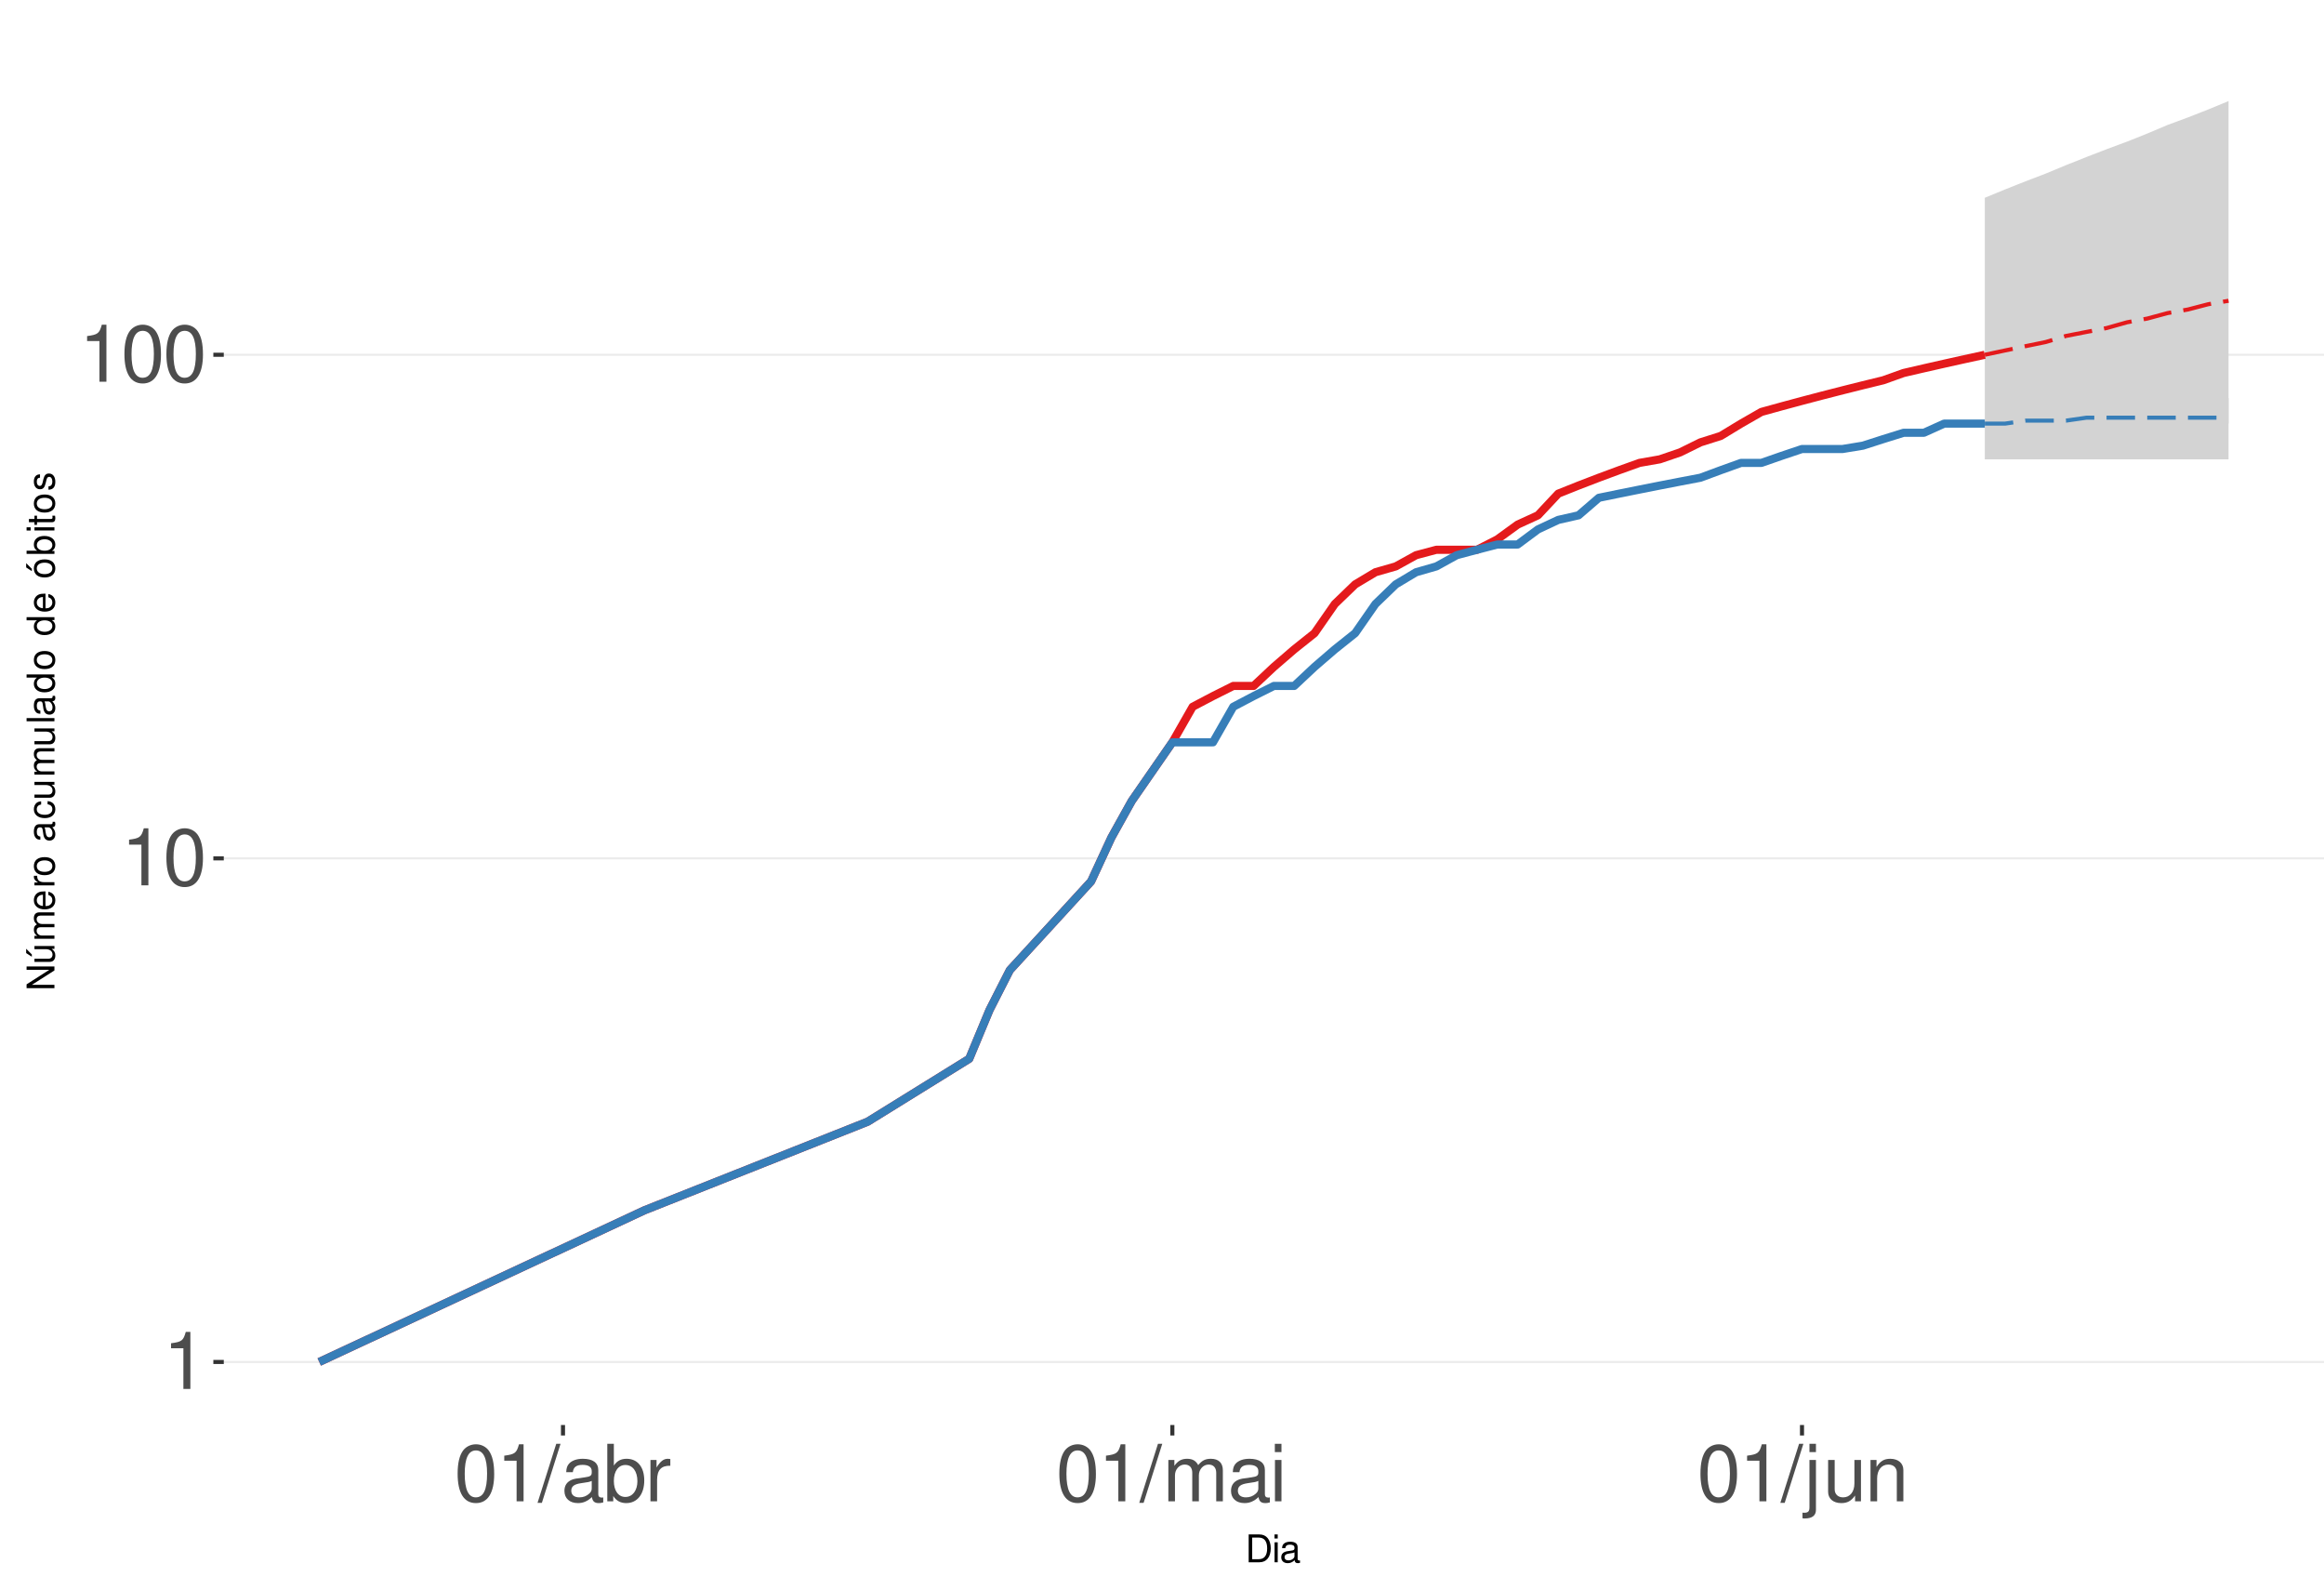
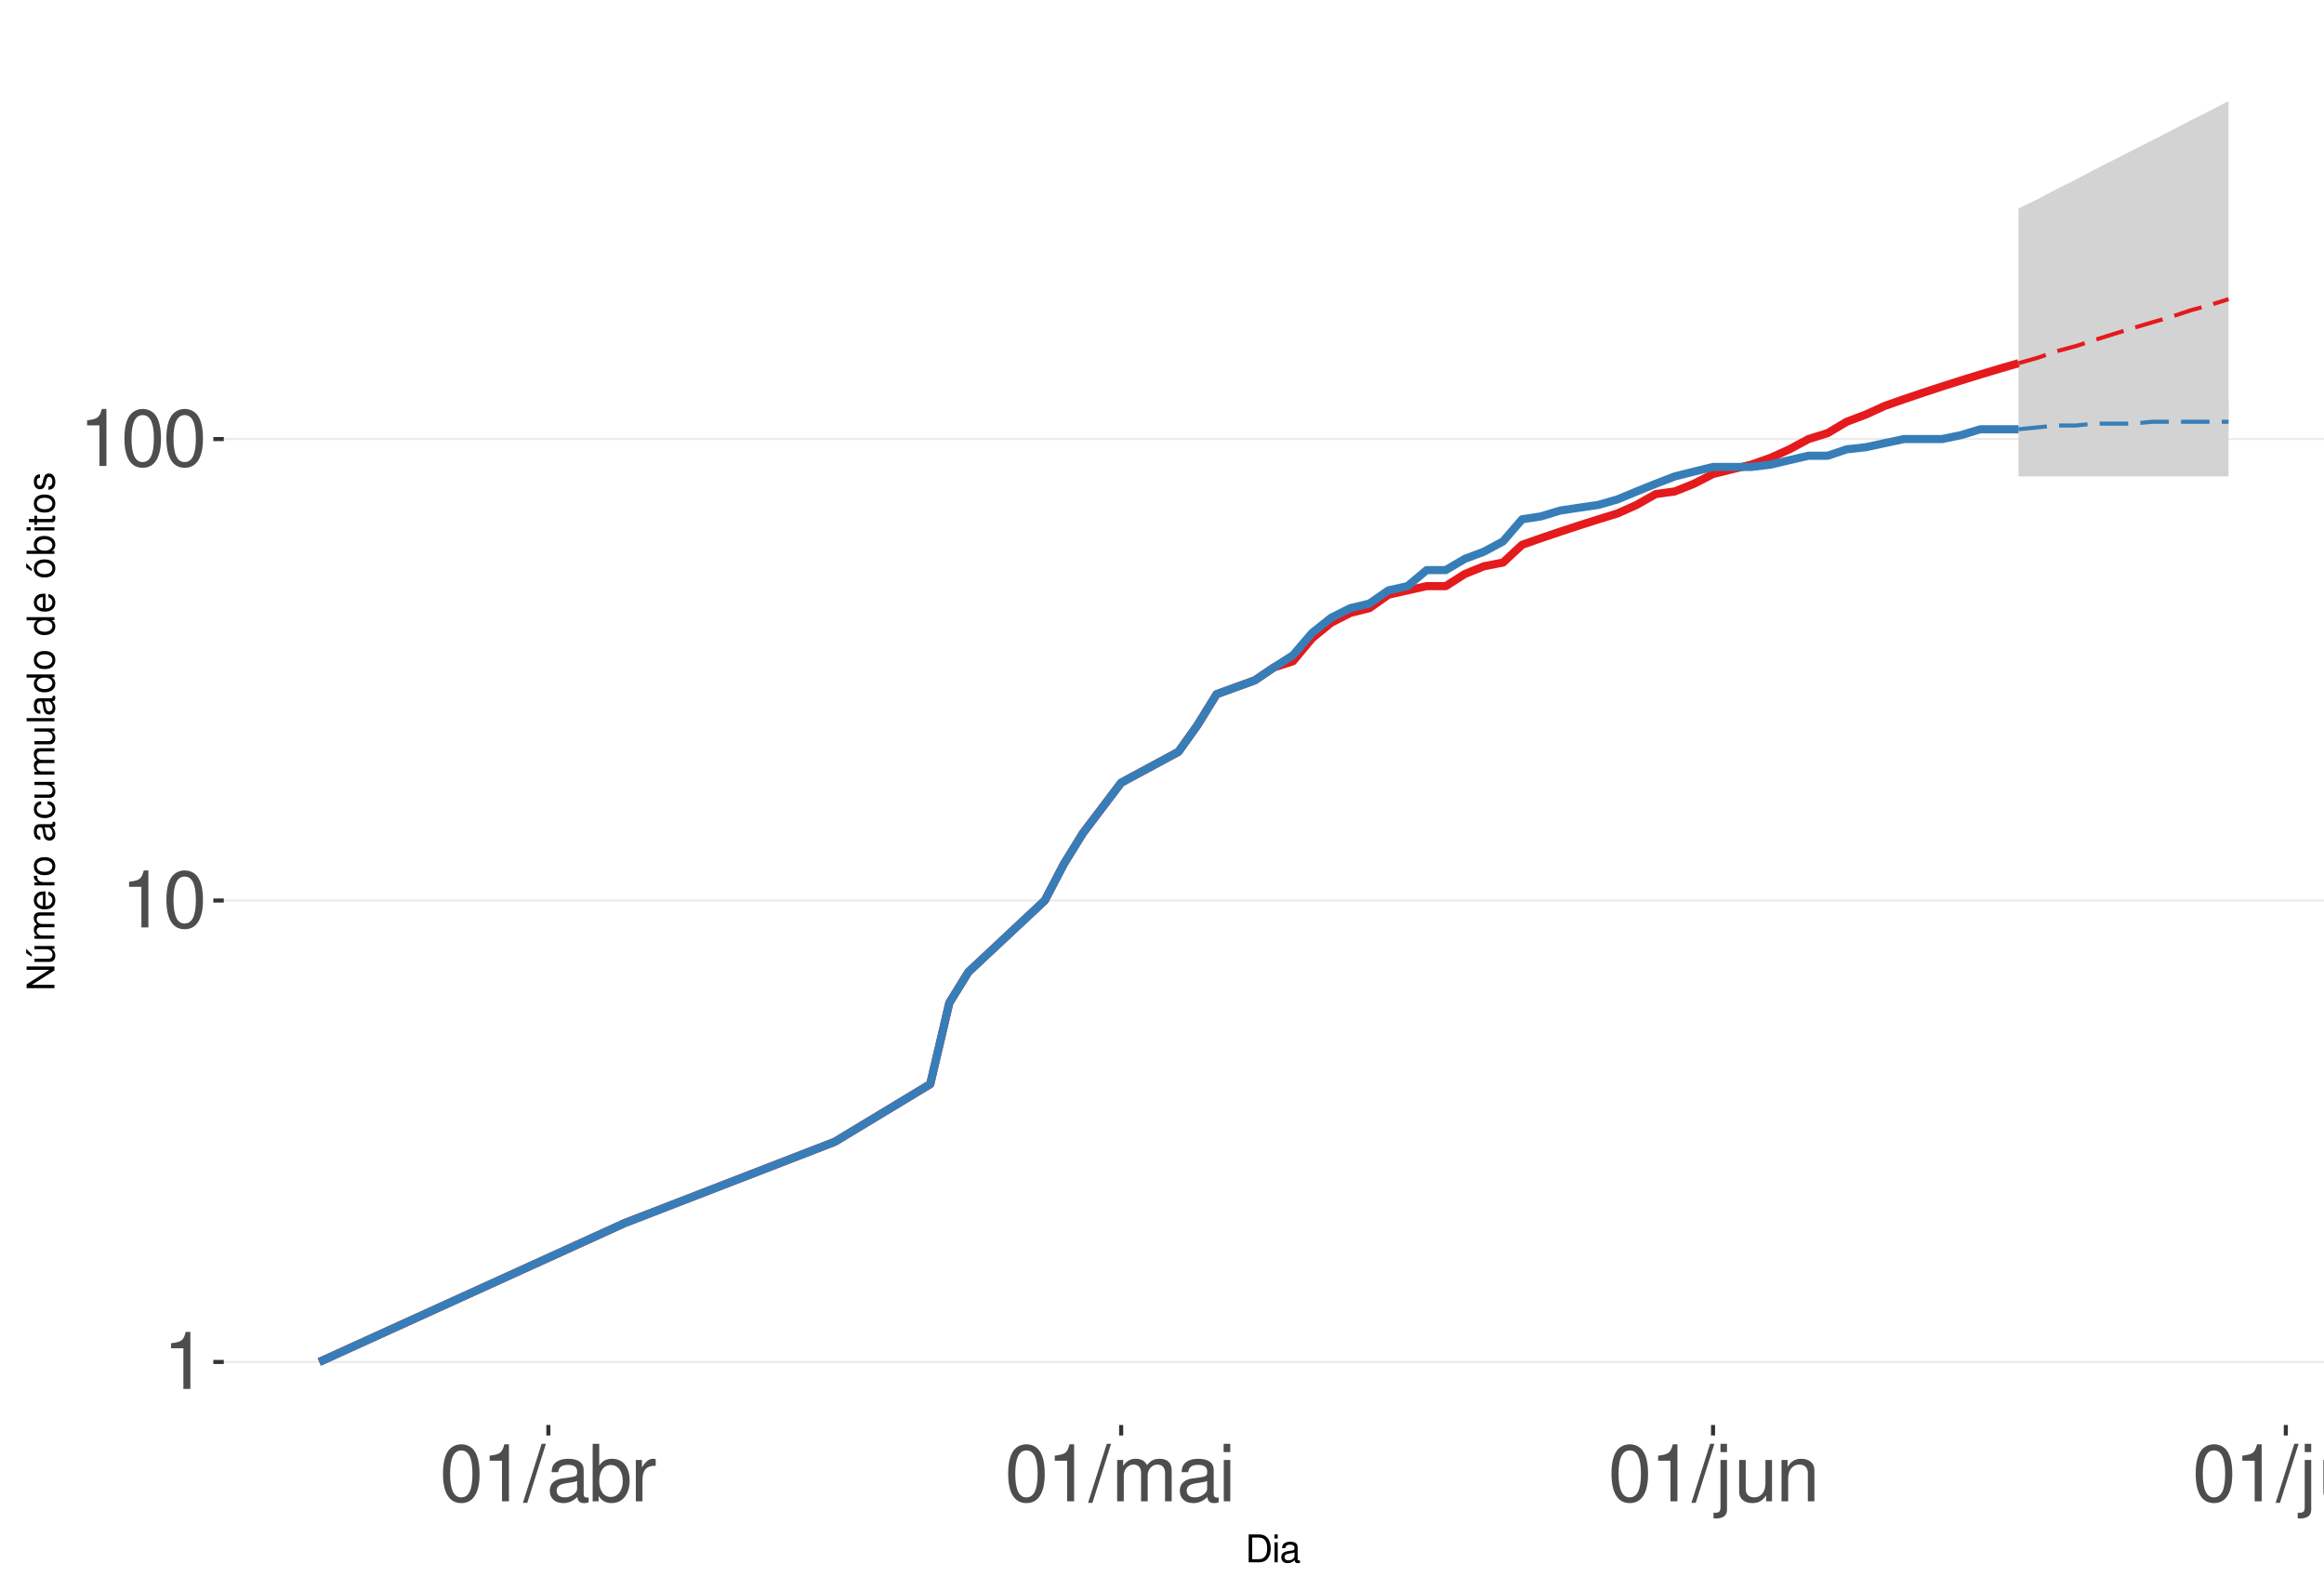
<svg xmlns="http://www.w3.org/2000/svg" xmlns:xlink="http://www.w3.org/1999/xlink" width="609pt" height="413pt" viewBox="0 0 609 413" version="1.1">
  <defs>
    <g>
      <symbol overflow="visible" id="glyph0-0">
        <path style="stroke:none;" d="" />
      </symbol>
      <symbol overflow="visible" id="glyph0-1">
        <path style="stroke:none;" d="M 5.344 -10.641 L 5.344 0 L 7.172 0 L 7.172 -14.938 L 5.969 -14.938 C 5.328 -12.641 4.922 -12.328 2.109 -11.953 L 2.109 -10.641 Z M 5.344 -10.641 " />
      </symbol>
      <symbol overflow="visible" id="glyph0-2">
        <path style="stroke:none;" d="M 5.688 -14.938 C 4.312 -14.938 3.078 -14.312 2.312 -13.297 C 1.359 -11.984 0.891 -10 0.891 -7.234 C 0.891 -2.188 2.547 0.469 5.688 0.469 C 8.781 0.469 10.469 -2.188 10.469 -7.109 C 10.469 -10 10.016 -11.938 9.047 -13.297 C 8.281 -14.328 7.062 -14.938 5.688 -14.938 Z M 5.688 -13.328 C 7.641 -13.328 8.609 -11.312 8.609 -7.266 C 8.609 -3.016 7.656 -1.031 5.641 -1.031 C 3.719 -1.031 2.75 -3.094 2.75 -7.203 C 2.75 -11.312 3.719 -13.328 5.688 -13.328 Z M 5.688 -13.328 " />
      </symbol>
      <symbol overflow="visible" id="glyph0-3">
        <path style="stroke:none;" d="M 4.734 -15.062 L -0.172 0.406 L 0.969 0.406 L 5.859 -15.062 Z M 4.734 -15.062 " />
      </symbol>
      <symbol overflow="visible" id="glyph0-4">
        <path style="stroke:none;" d="M 11.047 -1.016 C 10.859 -0.969 10.781 -0.969 10.672 -0.969 C 10.078 -0.969 9.75 -1.281 9.75 -1.812 L 9.75 -8.188 C 9.75 -10.094 8.344 -11.141 5.688 -11.141 C 4.094 -11.141 2.828 -10.672 2.094 -9.875 C 1.594 -9.312 1.391 -8.703 1.344 -7.625 L 3.078 -7.625 C 3.219 -8.938 4 -9.547 5.625 -9.547 C 7.188 -9.547 8.031 -8.969 8.031 -7.938 L 8.031 -7.484 C 8.016 -6.734 7.641 -6.469 6.234 -6.281 C 3.797 -5.969 3.422 -5.891 2.766 -5.625 C 1.516 -5.078 0.875 -4.125 0.875 -2.734 C 0.875 -0.766 2.234 0.469 4.422 0.469 C 5.781 0.469 6.875 0 8.094 -1.109 C 8.219 0 8.766 0.469 9.875 0.469 C 10.25 0.469 10.469 0.438 11.047 0.297 Z M 8.031 -3.406 C 8.031 -2.828 7.875 -2.484 7.359 -2 C 6.656 -1.359 5.797 -1.031 4.797 -1.031 C 3.453 -1.031 2.672 -1.672 2.672 -2.766 C 2.672 -3.906 3.406 -4.484 5.266 -4.75 C 7.109 -5 7.453 -5.078 8.031 -5.344 Z M 8.031 -3.406 " />
      </symbol>
      <symbol overflow="visible" id="glyph0-5">
        <path style="stroke:none;" d="M 1.109 -15.062 L 1.109 0 L 2.672 0 L 2.672 -1.391 C 3.484 -0.125 4.578 0.469 6.094 0.469 C 8.938 0.469 10.797 -1.859 10.797 -5.453 C 10.797 -8.969 9.047 -11.141 6.172 -11.141 C 4.688 -11.141 3.641 -10.578 2.828 -9.359 L 2.828 -15.062 Z M 5.844 -9.516 C 7.766 -9.516 9 -7.844 9 -5.266 C 9 -2.812 7.719 -1.141 5.844 -1.141 C 4 -1.141 2.828 -2.781 2.828 -5.328 C 2.828 -7.875 4 -9.516 5.844 -9.516 Z M 5.844 -9.516 " />
      </symbol>
      <symbol overflow="visible" id="glyph0-6">
        <path style="stroke:none;" d="M 1.422 -10.828 L 1.422 0 L 3.156 0 L 3.156 -5.625 C 3.188 -8.219 4.25 -9.375 6.625 -9.312 L 6.625 -11.078 C 6.344 -11.109 6.172 -11.141 5.969 -11.141 C 4.859 -11.141 4 -10.469 3.016 -8.859 L 3.016 -10.828 Z M 1.422 -10.828 " />
      </symbol>
      <symbol overflow="visible" id="glyph0-7">
        <path style="stroke:none;" d="M 1.453 -10.828 L 1.453 0 L 3.188 0 L 3.188 -6.797 C 3.188 -8.359 4.312 -9.625 5.719 -9.625 C 7 -9.625 7.719 -8.844 7.719 -7.453 L 7.719 0 L 9.453 0 L 9.453 -6.797 C 9.453 -8.359 10.594 -9.625 12 -9.625 C 13.266 -9.625 14 -8.812 14 -7.453 L 14 0 L 15.734 0 L 15.734 -8.125 C 15.734 -10.062 14.625 -11.141 12.594 -11.141 C 11.156 -11.141 10.281 -10.703 9.281 -9.484 C 8.641 -10.641 7.766 -11.141 6.359 -11.141 C 4.922 -11.141 3.953 -10.594 3.031 -9.297 L 3.031 -10.828 Z M 1.453 -10.828 " />
      </symbol>
      <symbol overflow="visible" id="glyph0-8">
        <path style="stroke:none;" d="M 3.094 -10.828 L 1.391 -10.828 L 1.391 0 L 3.094 0 Z M 3.094 -15.062 L 1.359 -15.062 L 1.359 -12.891 L 3.094 -12.891 Z M 3.094 -15.062 " />
      </symbol>
      <symbol overflow="visible" id="glyph0-9">
        <path style="stroke:none;" d="M 1.453 -10.828 L 1.453 1.562 C 1.453 2.641 1.109 3 0.047 3 C -0.078 3 -0.141 3 -0.375 2.969 L -0.375 4.438 C -0.172 4.484 -0.062 4.5 0.203 4.5 C 2.141 4.5 3.156 3.734 3.156 2.25 L 3.156 -10.828 Z M 3.156 -15.062 L 1.453 -15.062 L 1.453 -12.891 L 3.156 -12.891 Z M 3.156 -15.062 " />
      </symbol>
      <symbol overflow="visible" id="glyph0-10">
        <path style="stroke:none;" d="M 9.953 0 L 9.953 -10.828 L 8.234 -10.828 L 8.234 -4.688 C 8.234 -2.484 7.078 -1.031 5.281 -1.031 C 3.922 -1.031 3.062 -1.859 3.062 -3.156 L 3.062 -10.828 L 1.344 -10.828 L 1.344 -2.484 C 1.344 -0.688 2.688 0.469 4.797 0.469 C 6.375 0.469 7.391 -0.078 8.406 -1.516 L 8.406 0 Z M 9.953 0 " />
      </symbol>
      <symbol overflow="visible" id="glyph0-11">
        <path style="stroke:none;" d="M 1.453 -10.828 L 1.453 0 L 3.188 0 L 3.188 -5.969 C 3.188 -8.188 4.344 -9.625 6.109 -9.625 C 7.484 -9.625 8.344 -8.797 8.344 -7.5 L 8.344 0 L 10.062 0 L 10.062 -8.188 C 10.062 -9.984 8.719 -11.141 6.625 -11.141 C 5.016 -11.141 3.984 -10.516 3.031 -9 L 3.031 -10.828 Z M 1.453 -10.828 " />
      </symbol>
+       <symbol overflow="visible" id="glyph0-12">
+         <path style="stroke:none;" d="M 3.141 -15.062 L 1.406 -15.062 L 1.406 0 L 3.141 0 Z M 3.141 -15.062 " />
+       </symbol>
      <symbol overflow="visible" id="glyph1-0">
        <path style="stroke:none;" d="" />
      </symbol>
      <symbol overflow="visible" id="glyph1-1">
        <path style="stroke:none;" d="M 0.891 0 L 3.703 0 C 5.547 0 6.672 -1.375 6.672 -3.656 C 6.672 -5.906 5.547 -7.297 3.703 -7.297 L 0.891 -7.297 Z M 1.812 -0.812 L 1.812 -6.469 L 3.547 -6.469 C 4.984 -6.469 5.734 -5.5 5.734 -3.641 C 5.734 -1.797 4.984 -0.812 3.547 -0.812 Z M 1.812 -0.812 " />
      </symbol>
      <symbol overflow="visible" id="glyph1-2">
        <path style="stroke:none;" d="M 1.5 -5.234 L 0.672 -5.234 L 0.672 0 L 1.5 0 Z M 1.5 -7.297 L 0.656 -7.297 L 0.656 -6.234 L 1.5 -6.234 Z M 1.5 -7.297 " />
      </symbol>
      <symbol overflow="visible" id="glyph1-3">
        <path style="stroke:none;" d="M 5.344 -0.484 C 5.266 -0.469 5.219 -0.469 5.172 -0.469 C 4.875 -0.469 4.719 -0.625 4.719 -0.875 L 4.719 -3.953 C 4.719 -4.891 4.047 -5.391 2.75 -5.391 C 1.984 -5.391 1.375 -5.172 1.016 -4.781 C 0.766 -4.516 0.672 -4.203 0.656 -3.688 L 1.484 -3.688 C 1.562 -4.328 1.938 -4.625 2.719 -4.625 C 3.484 -4.625 3.891 -4.344 3.891 -3.844 L 3.891 -3.625 C 3.875 -3.266 3.703 -3.125 3.016 -3.047 C 1.844 -2.891 1.656 -2.844 1.344 -2.719 C 0.734 -2.453 0.422 -2 0.422 -1.312 C 0.422 -0.375 1.078 0.234 2.141 0.234 C 2.797 0.234 3.328 0 3.922 -0.547 C 3.984 0 4.234 0.234 4.781 0.234 C 4.953 0.234 5.062 0.203 5.344 0.141 Z M 3.891 -1.656 C 3.891 -1.375 3.812 -1.203 3.562 -0.969 C 3.219 -0.656 2.812 -0.5 2.312 -0.5 C 1.672 -0.5 1.297 -0.812 1.297 -1.344 C 1.297 -1.891 1.656 -2.172 2.547 -2.297 C 3.438 -2.422 3.609 -2.453 3.891 -2.594 Z M 3.891 -1.656 " />
      </symbol>
      <symbol overflow="visible" id="glyph2-0">
        <path style="stroke:none;" d="" />
      </symbol>
      <symbol overflow="visible" id="glyph2-1">
        <path style="stroke:none;" d="M -7.297 -6.453 L -7.297 -5.578 L -1.328 -5.578 L -7.297 -1.766 L -7.297 -0.766 L 0 -0.766 L 0 -1.641 L -5.906 -1.641 L 0 -5.406 L 0 -6.453 Z M -7.297 -6.453 " />
      </symbol>
      <symbol overflow="visible" id="glyph2-2">
        <path style="stroke:none;" d="M 0 -4.812 L -5.234 -4.812 L -5.234 -3.984 L -2.266 -3.984 C -1.203 -3.984 -0.5 -3.438 -0.5 -2.562 C -0.5 -1.906 -0.906 -1.484 -1.531 -1.484 L -5.234 -1.484 L -5.234 -0.656 L -1.203 -0.656 C -0.328 -0.656 0.234 -1.297 0.234 -2.312 C 0.234 -3.094 -0.047 -3.578 -0.734 -4.062 L 0 -4.062 Z M -7.406 -2.953 L -5.922 -2 L -5.922 -2.594 L -7.406 -4.094 Z M -7.406 -2.953 " />
      </symbol>
      <symbol overflow="visible" id="glyph2-3">
        <path style="stroke:none;" d="M -5.234 -0.703 L 0 -0.703 L 0 -1.547 L -3.297 -1.547 C -4.047 -1.547 -4.656 -2.094 -4.656 -2.766 C -4.656 -3.391 -4.281 -3.734 -3.609 -3.734 L 0 -3.734 L 0 -4.578 L -3.297 -4.578 C -4.047 -4.578 -4.656 -5.125 -4.656 -5.812 C -4.656 -6.422 -4.266 -6.781 -3.609 -6.781 L 0 -6.781 L 0 -7.625 L -3.938 -7.625 C -4.875 -7.625 -5.391 -7.078 -5.391 -6.094 C -5.391 -5.406 -5.188 -4.984 -4.594 -4.484 C -5.156 -4.188 -5.391 -3.766 -5.391 -3.078 C -5.391 -2.375 -5.125 -1.906 -4.5 -1.469 L -5.234 -1.469 Z M -5.234 -0.703 " />
      </symbol>
      <symbol overflow="visible" id="glyph2-4">
        <path style="stroke:none;" d="M -2.344 -5.125 C -3.141 -5.125 -3.625 -5.062 -4.016 -4.922 C -4.875 -4.578 -5.391 -3.781 -5.391 -2.797 C -5.391 -1.344 -4.281 -0.406 -2.547 -0.406 C -0.812 -0.406 0.234 -1.297 0.234 -2.781 C 0.234 -3.984 -0.453 -4.812 -1.594 -5.016 L -1.594 -4.188 C -0.906 -3.953 -0.547 -3.484 -0.547 -2.812 C -0.547 -2.281 -0.781 -1.828 -1.219 -1.547 C -1.516 -1.344 -1.812 -1.281 -2.344 -1.266 Z M -3.016 -1.297 C -3.984 -1.359 -4.625 -1.953 -4.625 -2.797 C -4.625 -3.641 -3.953 -4.234 -3.016 -4.234 Z M -3.016 -1.297 " />
      </symbol>
      <symbol overflow="visible" id="glyph2-5">
        <path style="stroke:none;" d="M -5.234 -0.688 L 0 -0.688 L 0 -1.531 L -2.719 -1.531 C -3.984 -1.547 -4.547 -2.062 -4.516 -3.203 L -5.359 -3.203 C -5.375 -3.062 -5.391 -2.984 -5.391 -2.891 C -5.391 -2.344 -5.062 -1.938 -4.297 -1.453 L -5.234 -1.453 Z M -5.234 -0.688 " />
      </symbol>
      <symbol overflow="visible" id="glyph2-6">
        <path style="stroke:none;" d="M -5.391 -2.719 C -5.391 -1.234 -4.344 -0.359 -2.578 -0.359 C -0.812 -0.359 0.234 -1.234 0.234 -2.734 C 0.234 -4.203 -0.812 -5.094 -2.547 -5.094 C -4.359 -5.094 -5.391 -4.234 -5.391 -2.719 Z M -4.625 -2.734 C -4.625 -3.672 -3.844 -4.234 -2.547 -4.234 C -1.312 -4.234 -0.547 -3.656 -0.547 -2.734 C -0.547 -1.797 -1.312 -1.234 -2.578 -1.234 C -3.844 -1.234 -4.625 -1.797 -4.625 -2.734 Z M -4.625 -2.734 " />
      </symbol>
      <symbol overflow="visible" id="glyph2-7">
        <path style="stroke:none;" d="" />
      </symbol>
      <symbol overflow="visible" id="glyph2-8">
        <path style="stroke:none;" d="M -0.484 -5.344 C -0.469 -5.266 -0.469 -5.219 -0.469 -5.172 C -0.469 -4.875 -0.625 -4.719 -0.875 -4.719 L -3.953 -4.719 C -4.891 -4.719 -5.391 -4.047 -5.391 -2.75 C -5.391 -1.984 -5.172 -1.375 -4.781 -1.016 C -4.516 -0.766 -4.203 -0.672 -3.688 -0.656 L -3.688 -1.484 C -4.328 -1.562 -4.625 -1.938 -4.625 -2.719 C -4.625 -3.484 -4.344 -3.891 -3.844 -3.891 L -3.625 -3.891 C -3.266 -3.875 -3.125 -3.703 -3.047 -3.016 C -2.891 -1.844 -2.844 -1.656 -2.719 -1.344 C -2.453 -0.734 -2 -0.422 -1.312 -0.422 C -0.375 -0.422 0.234 -1.078 0.234 -2.141 C 0.234 -2.797 0 -3.328 -0.547 -3.922 C 0 -3.984 0.234 -4.234 0.234 -4.781 C 0.234 -4.953 0.203 -5.062 0.141 -5.344 Z M -1.656 -3.891 C -1.375 -3.891 -1.203 -3.812 -0.969 -3.562 C -0.656 -3.219 -0.5 -2.812 -0.5 -2.312 C -0.5 -1.672 -0.812 -1.297 -1.344 -1.297 C -1.891 -1.297 -2.172 -1.656 -2.297 -2.547 C -2.422 -3.438 -2.453 -3.609 -2.594 -3.891 Z M -1.656 -3.891 " />
      </symbol>
      <symbol overflow="visible" id="glyph2-9">
        <path style="stroke:none;" d="M -3.484 -4.703 C -3.984 -4.672 -4.312 -4.562 -4.609 -4.359 C -5.094 -4 -5.391 -3.375 -5.391 -2.641 C -5.391 -1.219 -4.266 -0.312 -2.531 -0.312 C -0.844 -0.312 0.234 -1.203 0.234 -2.625 C 0.234 -3.875 -0.516 -4.672 -1.797 -4.766 L -1.797 -3.938 C -0.953 -3.797 -0.547 -3.359 -0.547 -2.656 C -0.547 -1.734 -1.297 -1.188 -2.531 -1.188 C -3.844 -1.188 -4.625 -1.719 -4.625 -2.625 C -4.625 -3.328 -4.203 -3.766 -3.484 -3.875 Z M -3.484 -4.703 " />
      </symbol>
      <symbol overflow="visible" id="glyph2-10">
        <path style="stroke:none;" d="M 0 -4.812 L -5.234 -4.812 L -5.234 -3.984 L -2.266 -3.984 C -1.203 -3.984 -0.5 -3.438 -0.5 -2.562 C -0.5 -1.906 -0.906 -1.484 -1.531 -1.484 L -5.234 -1.484 L -5.234 -0.656 L -1.203 -0.656 C -0.328 -0.656 0.234 -1.297 0.234 -2.312 C 0.234 -3.094 -0.047 -3.578 -0.734 -4.062 L 0 -4.062 Z M 0 -4.812 " />
      </symbol>
      <symbol overflow="visible" id="glyph2-11">
        <path style="stroke:none;" d="M -7.297 -1.516 L -7.297 -0.688 L 0 -0.688 L 0 -1.516 Z M -7.297 -1.516 " />
      </symbol>
      <symbol overflow="visible" id="glyph2-12">
        <path style="stroke:none;" d="M -7.297 -4.953 L -7.297 -4.125 L -4.578 -4.125 C -5.109 -3.766 -5.391 -3.203 -5.391 -2.516 C -5.391 -1.156 -4.297 -0.266 -2.625 -0.266 C -0.859 -0.266 0.234 -1.125 0.234 -2.547 C 0.234 -3.266 -0.047 -3.766 -0.688 -4.203 L 0 -4.203 L 0 -4.953 Z M -4.609 -2.656 C -4.609 -3.547 -3.812 -4.125 -2.562 -4.125 C -1.344 -4.125 -0.547 -3.547 -0.547 -2.656 C -0.547 -1.734 -1.359 -1.125 -2.578 -1.125 C -3.797 -1.125 -4.609 -1.734 -4.609 -2.656 Z M -4.609 -2.656 " />
      </symbol>
      <symbol overflow="visible" id="glyph2-13">
        <path style="stroke:none;" d="M -5.391 -2.719 C -5.391 -1.234 -4.344 -0.359 -2.578 -0.359 C -0.812 -0.359 0.234 -1.234 0.234 -2.734 C 0.234 -4.203 -0.812 -5.094 -2.547 -5.094 C -4.359 -5.094 -5.391 -4.234 -5.391 -2.719 Z M -4.625 -2.734 C -4.625 -3.672 -3.844 -4.234 -2.547 -4.234 C -1.312 -4.234 -0.547 -3.656 -0.547 -2.734 C -0.547 -1.797 -1.312 -1.234 -2.578 -1.234 C -3.844 -1.234 -4.625 -1.797 -4.625 -2.734 Z M -7.406 -2.984 L -5.922 -2.016 L -5.922 -2.625 L -7.406 -4.109 Z M -7.406 -2.984 " />
      </symbol>
      <symbol overflow="visible" id="glyph2-14">
        <path style="stroke:none;" d="M -7.297 -0.547 L 0 -0.547 L 0 -1.297 L -0.672 -1.297 C -0.062 -1.688 0.234 -2.219 0.234 -2.953 C 0.234 -4.328 -0.906 -5.234 -2.641 -5.234 C -4.344 -5.234 -5.391 -4.375 -5.391 -2.984 C -5.391 -2.266 -5.125 -1.766 -4.531 -1.375 L -7.297 -1.375 Z M -4.609 -2.828 C -4.609 -3.766 -3.797 -4.359 -2.547 -4.359 C -1.359 -4.359 -0.547 -3.734 -0.547 -2.828 C -0.547 -1.938 -1.344 -1.375 -2.578 -1.375 C -3.812 -1.375 -4.609 -1.938 -4.609 -2.828 Z M -4.609 -2.828 " />
      </symbol>
      <symbol overflow="visible" id="glyph2-15">
        <path style="stroke:none;" d="M -5.234 -1.5 L -5.234 -0.672 L 0 -0.672 L 0 -1.5 Z M -7.297 -1.5 L -7.297 -0.656 L -6.234 -0.656 L -6.234 -1.5 Z M -7.297 -1.5 " />
      </symbol>
      <symbol overflow="visible" id="glyph2-16">
        <path style="stroke:none;" d="M -5.234 -2.547 L -5.234 -1.688 L -6.688 -1.688 L -6.688 -0.844 L -5.234 -0.844 L -5.234 -0.141 L -4.562 -0.141 L -4.562 -0.844 L -0.594 -0.844 C -0.062 -0.844 0.234 -1.203 0.234 -1.859 C 0.234 -2.078 0.203 -2.266 0.156 -2.547 L -0.547 -2.547 C -0.516 -2.422 -0.5 -2.312 -0.5 -2.141 C -0.5 -1.781 -0.594 -1.688 -0.969 -1.688 L -4.562 -1.688 L -4.562 -2.547 Z M -5.234 -2.547 " />
      </symbol>
      <symbol overflow="visible" id="glyph2-17">
        <path style="stroke:none;" d="M -3.781 -4.375 C -4.812 -4.375 -5.391 -3.688 -5.391 -2.484 C -5.391 -1.266 -4.766 -0.469 -3.797 -0.469 C -2.969 -0.469 -2.578 -0.891 -2.281 -2.125 L -2.094 -2.906 C -1.953 -3.484 -1.734 -3.719 -1.375 -3.719 C -0.875 -3.719 -0.547 -3.234 -0.547 -2.5 C -0.547 -2.047 -0.672 -1.672 -0.891 -1.453 C -1.047 -1.328 -1.188 -1.266 -1.562 -1.219 L -1.562 -0.344 C -0.344 -0.375 0.234 -1.062 0.234 -2.438 C 0.234 -3.75 -0.422 -4.594 -1.438 -4.594 C -2.203 -4.594 -2.641 -4.156 -2.891 -3.109 L -3.078 -2.312 C -3.234 -1.625 -3.453 -1.344 -3.828 -1.344 C -4.312 -1.344 -4.625 -1.766 -4.625 -2.453 C -4.625 -3.125 -4.328 -3.484 -3.781 -3.5 Z M -3.781 -4.375 " />
      </symbol>
    </g>
    <clipPath id="clip1">
      <path d="M 58.645 9.961 L 609 9.961 L 609 373.328 L 58.645 373.328 Z M 58.645 9.961 " />
    </clipPath>
    <clipPath id="clip2">
      <path d="M 58.645 356 L 609 356 L 609 358 L 58.645 358 Z M 58.645 356 " />
    </clipPath>
    <clipPath id="clip3">
-       <path d="M 58.645 224 L 609 224 L 609 226 L 58.645 226 Z M 58.645 224 " />
+       <path d="M 58.645 235 L 609 235 L 609 237 L 58.645 237 Z M 58.645 235 " />
    </clipPath>
    <clipPath id="clip4">
-       <path d="M 58.645 92 L 609 92 L 609 94 L 58.645 94 Z M 58.645 92 " />
+       <path d="M 58.645 114 L 609 114 L 609 116 L 58.645 116 Z M 58.645 114 " />
    </clipPath>
  </defs>
  <g id="surface333">
    <rect x="0" y="0" width="609" height="413" style="fill:rgb(100%,100%,100%);fill-opacity:1;stroke:none;" />
    <rect x="0" y="0" width="609" height="413" style="fill:rgb(100%,100%,100%);fill-opacity:1;stroke:none;" />
    <path style="fill:none;stroke-width:1.067;stroke-linecap:round;stroke-linejoin:round;stroke:rgb(100%,100%,100%);stroke-opacity:1;stroke-miterlimit:10;" d="M 0 413 L 609 413 L 609 0 L 0 0 Z M 0 413 " />
    <g clip-path="url(#clip1)" clip-rule="nonzero">
      <path style=" stroke:none;fill-rule:nonzero;fill:rgb(100%,100%,100%);fill-opacity:1;" d="M 58.645 373.328 L 609 373.328 L 609 9.961 L 58.645 9.961 Z M 58.645 373.328 " />
    </g>
    <g clip-path="url(#clip2)" clip-rule="nonzero">
      <path style="fill:none;stroke-width:0.533;stroke-linecap:butt;stroke-linejoin:round;stroke:rgb(92.157%,92.157%,92.157%);stroke-opacity:1;stroke-miterlimit:10;" d="M 58.645 356.812 L 609 356.812 " />
    </g>
    <g clip-path="url(#clip3)" clip-rule="nonzero">
-       <path style="fill:none;stroke-width:0.533;stroke-linecap:butt;stroke-linejoin:round;stroke:rgb(92.157%,92.157%,92.157%);stroke-opacity:1;stroke-miterlimit:10;" d="M 58.645 224.879 L 609 224.879 " />
+       <path style="fill:none;stroke-width:0.533;stroke-linecap:butt;stroke-linejoin:round;stroke:rgb(92.157%,92.157%,92.157%);stroke-opacity:1;stroke-miterlimit:10;" d="M 58.645 235.918 L 609 235.918 " />
    </g>
    <g clip-path="url(#clip4)" clip-rule="nonzero">
-       <path style="fill:none;stroke-width:0.533;stroke-linecap:butt;stroke-linejoin:round;stroke:rgb(92.157%,92.157%,92.157%);stroke-opacity:1;stroke-miterlimit:10;" d="M 58.645 92.945 L 609 92.945 " />
-     </g>
-     <path style=" stroke:none;fill-rule:nonzero;fill:rgb(82.745%,82.745%,82.745%);fill-opacity:1;" d="M 520.113 51.816 L 525.434 49.621 L 530.758 47.508 L 536.082 45.473 L 541.402 43.262 L 546.727 41.137 L 552.047 39.086 L 557.371 37.105 L 562.695 34.984 L 568.016 32.734 L 573.34 30.766 L 578.66 28.676 L 583.984 26.48 L 583.984 120.336 L 520.113 120.336 Z M 520.113 51.816 " />
-     <path style=" stroke:none;fill-rule:nonzero;fill:rgb(82.745%,82.745%,82.745%);fill-opacity:1;" d="M 520.113 110.977 L 525.434 110.199 L 530.758 108.672 L 536.082 107.922 L 541.402 107.184 L 546.727 106.453 L 552.047 105.73 L 557.371 105.73 L 562.695 105.02 L 573.34 105.02 L 578.66 104.316 L 583.984 104.316 L 583.984 110.977 Z M 520.113 110.977 " />
-     <path style="fill:none;stroke-width:2.134;stroke-linecap:butt;stroke-linejoin:round;stroke:rgb(89.412%,10.196%,10.98%);stroke-opacity:1;stroke-miterlimit:10;" d="M 83.66 356.812 L 168.824 317.098 L 227.371 293.863 L 253.984 277.379 L 259.305 264.594 L 264.629 254.148 L 285.918 230.914 L 291.242 219.418 L 296.566 209.848 L 307.211 194.477 L 312.531 185.164 L 317.855 182.367 L 323.176 179.703 L 328.5 179.703 L 333.824 174.715 L 339.145 170.129 L 344.469 165.883 L 349.789 158.234 L 355.113 153.098 L 360.434 149.914 L 365.758 148.387 L 371.082 145.449 L 376.402 144.031 L 387.047 144.031 L 392.371 141.305 L 397.695 137.438 L 403.016 135 L 408.34 129.324 L 413.66 127.199 L 418.984 125.152 L 424.305 123.18 L 429.629 121.27 L 434.953 120.336 L 440.273 118.516 L 445.598 115.891 L 450.918 114.207 L 456.242 110.977 L 461.566 107.922 L 466.887 106.453 L 472.211 105.02 L 477.531 103.621 L 482.855 102.258 L 488.176 100.926 L 493.5 99.625 L 498.824 97.723 L 504.145 96.492 L 509.469 95.285 L 514.789 94.102 L 520.113 92.945 " />
-     <path style="fill:none;stroke-width:1.067;stroke-linecap:butt;stroke-linejoin:round;stroke:rgb(89.412%,10.196%,10.98%);stroke-opacity:1;stroke-dasharray:7.469,3.201;stroke-miterlimit:10;" d="M 520.113 92.945 L 525.434 91.812 L 530.758 90.699 L 536.082 89.605 L 541.402 88.008 L 546.727 86.965 L 552.047 85.941 L 557.371 84.441 L 562.695 83.461 L 568.016 82.023 L 573.34 81.086 L 578.66 79.703 L 583.984 78.801 " />
-     <path style="fill:none;stroke-width:2.134;stroke-linecap:butt;stroke-linejoin:round;stroke:rgb(21.569%,49.412%,72.157%);stroke-opacity:1;stroke-miterlimit:10;" d="M 83.66 356.812 L 168.824 317.098 L 227.371 293.863 L 253.984 277.379 L 259.305 264.594 L 264.629 254.148 L 285.918 230.914 L 291.242 219.418 L 296.566 209.848 L 307.211 194.477 L 317.855 194.477 L 323.176 185.164 L 328.5 182.367 L 333.824 179.703 L 339.145 179.703 L 344.469 174.715 L 349.789 170.129 L 355.113 165.883 L 360.434 158.234 L 365.758 153.098 L 371.082 149.914 L 376.402 148.387 L 381.727 145.449 L 387.047 144.031 L 392.371 142.652 L 397.695 142.652 L 403.016 138.699 L 408.34 136.207 L 413.66 135 L 418.984 130.414 L 424.305 129.324 L 429.629 128.254 L 434.953 127.199 L 440.273 126.168 L 445.598 125.152 L 450.918 123.18 L 456.242 121.27 L 461.566 121.27 L 466.887 119.418 L 472.211 117.629 L 482.855 117.629 L 488.176 116.754 L 493.5 115.043 L 498.824 113.383 L 504.145 113.383 L 509.469 110.977 L 520.113 110.977 " />
-     <path style="fill:none;stroke-width:1.067;stroke-linecap:butt;stroke-linejoin:round;stroke:rgb(21.569%,49.412%,72.157%);stroke-opacity:1;stroke-dasharray:7.469,3.201;stroke-miterlimit:10;" d="M 520.113 110.977 L 525.434 110.977 L 530.758 110.199 L 541.402 110.199 L 546.727 109.43 L 583.984 109.43 " />
+       <path style="fill:none;stroke-width:0.533;stroke-linecap:butt;stroke-linejoin:round;stroke:rgb(92.157%,92.157%,92.157%);stroke-opacity:1;stroke-miterlimit:10;" d="M 58.645 115.023 L 609 115.023 " />
+     </g>
+     <path style=" stroke:none;fill-rule:nonzero;fill:rgb(82.745%,82.745%,82.745%);fill-opacity:1;" d="M 528.949 54.613 L 533.953 52.176 L 538.953 49.547 L 543.957 47.043 L 548.961 44.379 L 553.965 41.844 L 563.973 36.758 L 568.973 34.219 L 573.977 31.582 L 578.98 29.07 L 583.984 26.48 L 583.984 124.805 L 528.949 124.805 Z M 528.949 54.613 " />
+     <path style=" stroke:none;fill-rule:nonzero;fill:rgb(82.745%,82.745%,82.745%);fill-opacity:1;" d="M 528.949 112.461 L 533.953 110.98 L 538.953 109.07 L 543.957 107.684 L 548.961 106.777 L 553.965 106.332 L 563.973 105.449 L 578.98 105.449 L 583.984 105.016 L 583.984 112.461 Z M 528.949 112.461 " />
+     <path style="fill:none;stroke-width:2.134;stroke-linecap:butt;stroke-linejoin:round;stroke:rgb(89.412%,10.196%,10.98%);stroke-opacity:1;stroke-miterlimit:10;" d="M 83.66 356.812 L 163.711 320.418 L 218.75 299.129 L 243.766 284.027 L 248.77 262.738 L 253.77 254.645 L 273.785 235.918 L 278.785 226.344 L 283.789 218.25 L 293.797 205.055 L 308.805 196.961 L 313.809 189.953 L 318.812 181.859 L 328.82 178.234 L 333.824 174.848 L 338.824 173.23 L 343.828 167.223 L 348.832 163.133 L 353.836 160.57 L 358.84 159.332 L 363.844 155.793 L 368.844 154.664 L 373.848 153.559 L 378.852 153.559 L 383.855 150.375 L 388.859 148.355 L 393.859 147.375 L 398.863 142.727 L 403.867 140.977 L 408.871 139.281 L 413.875 137.641 L 418.879 136.047 L 423.879 134.504 L 428.883 132.27 L 433.887 129.43 L 438.891 128.746 L 443.895 126.738 L 448.898 124.176 L 453.898 122.941 L 458.902 121.734 L 463.906 119.973 L 468.91 117.715 L 473.914 115.023 L 478.918 113.469 L 483.918 110.496 L 488.922 108.605 L 493.926 106.332 L 498.93 104.582 L 503.934 102.887 L 508.934 101.246 L 513.938 99.656 L 518.941 98.113 L 523.945 96.609 L 528.949 95.152 " />
+     <path style="fill:none;stroke-width:1.067;stroke-linecap:butt;stroke-linejoin:round;stroke:rgb(89.412%,10.196%,10.98%);stroke-opacity:1;stroke-dasharray:7.469,3.201;stroke-miterlimit:10;" d="M 528.949 95.152 L 533.953 93.734 L 538.953 92.012 L 543.957 90.676 L 548.961 89.047 L 553.965 87.473 L 558.969 85.941 L 563.973 84.453 L 568.973 83.008 L 573.977 81.32 L 578.98 79.957 L 583.984 78.367 " />
+     <path style="fill:none;stroke-width:2.134;stroke-linecap:butt;stroke-linejoin:round;stroke:rgb(21.569%,49.412%,72.157%);stroke-opacity:1;stroke-miterlimit:10;" d="M 83.66 356.812 L 163.711 320.418 L 218.75 299.129 L 243.766 284.027 L 248.77 262.738 L 253.77 254.645 L 273.785 235.918 L 278.785 226.344 L 283.789 218.25 L 293.797 205.055 L 308.805 196.961 L 313.809 189.953 L 318.812 181.859 L 328.82 178.234 L 333.824 174.848 L 338.824 171.664 L 343.828 165.824 L 348.832 161.836 L 353.836 159.332 L 358.84 158.125 L 363.844 154.664 L 368.844 153.559 L 373.848 149.355 L 378.852 149.355 L 383.855 146.41 L 388.859 144.535 L 393.859 141.844 L 398.863 136.047 L 403.867 135.27 L 408.871 133.75 L 413.875 133.004 L 418.879 132.27 L 423.879 130.832 L 428.883 128.746 L 433.887 126.738 L 438.891 124.805 L 443.895 123.555 L 448.898 122.332 L 458.902 122.332 L 463.906 121.734 L 468.91 120.555 L 473.914 119.398 L 478.918 119.398 L 483.918 117.715 L 488.922 117.164 L 493.926 116.082 L 498.93 115.023 L 508.934 115.023 L 513.938 113.98 L 518.941 112.461 L 528.949 112.461 " />
+     <path style="fill:none;stroke-width:1.067;stroke-linecap:butt;stroke-linejoin:round;stroke:rgb(21.569%,49.412%,72.157%);stroke-opacity:1;stroke-dasharray:7.469,3.201;stroke-miterlimit:10;" d="M 528.949 112.461 L 533.953 111.961 L 538.953 111.469 L 543.957 111.469 L 548.961 110.98 L 558.969 110.98 L 563.973 110.496 L 583.984 110.496 " />
    <g style="fill:rgb(30.196%,30.196%,30.196%);fill-opacity:1;">
      <use xlink:href="#glyph0-1" x="42.715" y="363.866" />
    </g>
    <g style="fill:rgb(30.196%,30.196%,30.196%);fill-opacity:1;">
-       <use xlink:href="#glyph0-1" x="31.715" y="231.933" />
-       <use xlink:href="#glyph0-2" x="42.715" y="231.933" />
-     </g>
-     <g style="fill:rgb(30.196%,30.196%,30.196%);fill-opacity:1;">
-       <use xlink:href="#glyph0-1" x="20.715" y="99.999" />
-       <use xlink:href="#glyph0-2" x="31.715" y="99.999" />
-       <use xlink:href="#glyph0-2" x="42.715" y="99.999" />
+       <use xlink:href="#glyph0-1" x="31.715" y="242.972" />
+       <use xlink:href="#glyph0-2" x="42.715" y="242.972" />
+     </g>
+     <g style="fill:rgb(30.196%,30.196%,30.196%);fill-opacity:1;">
+       <use xlink:href="#glyph0-1" x="20.715" y="122.077" />
+       <use xlink:href="#glyph0-2" x="31.715" y="122.077" />
+       <use xlink:href="#glyph0-2" x="42.715" y="122.077" />
    </g>
    <path style="fill:none;stroke-width:1.067;stroke-linecap:butt;stroke-linejoin:round;stroke:rgb(20%,20%,20%);stroke-opacity:1;stroke-miterlimit:10;" d="M 55.906 356.812 L 58.645 356.812 " />
-     <path style="fill:none;stroke-width:1.067;stroke-linecap:butt;stroke-linejoin:round;stroke:rgb(20%,20%,20%);stroke-opacity:1;stroke-miterlimit:10;" d="M 55.906 224.879 L 58.645 224.879 " />
-     <path style="fill:none;stroke-width:1.067;stroke-linecap:butt;stroke-linejoin:round;stroke:rgb(20%,20%,20%);stroke-opacity:1;stroke-miterlimit:10;" d="M 55.906 92.945 L 58.645 92.945 " />
-     <path style="fill:none;stroke-width:1.067;stroke-linecap:butt;stroke-linejoin:round;stroke:rgb(20%,20%,20%);stroke-opacity:1;stroke-miterlimit:10;" d="M 147.531 376.07 L 147.531 373.328 " />
-     <path style="fill:none;stroke-width:1.067;stroke-linecap:butt;stroke-linejoin:round;stroke:rgb(20%,20%,20%);stroke-opacity:1;stroke-miterlimit:10;" d="M 307.211 376.07 L 307.211 373.328 " />
-     <path style="fill:none;stroke-width:1.067;stroke-linecap:butt;stroke-linejoin:round;stroke:rgb(20%,20%,20%);stroke-opacity:1;stroke-miterlimit:10;" d="M 472.211 376.07 L 472.211 373.328 " />
-     <g style="fill:rgb(30.196%,30.196%,30.196%);fill-opacity:1;">
-       <use xlink:href="#glyph0-2" x="119.031" y="393.315" />
-       <use xlink:href="#glyph0-1" x="130.031" y="393.315" />
-       <use xlink:href="#glyph0-3" x="141.031" y="393.315" />
-       <use xlink:href="#glyph0-4" x="147.031" y="393.315" />
-       <use xlink:href="#glyph0-5" x="158.031" y="393.315" />
-       <use xlink:href="#glyph0-6" x="169.031" y="393.315" />
-     </g>
-     <g style="fill:rgb(30.196%,30.196%,30.196%);fill-opacity:1;">
-       <use xlink:href="#glyph0-2" x="276.711" y="393.315" />
-       <use xlink:href="#glyph0-1" x="287.711" y="393.315" />
-       <use xlink:href="#glyph0-3" x="298.711" y="393.315" />
-       <use xlink:href="#glyph0-7" x="304.711" y="393.315" />
-       <use xlink:href="#glyph0-4" x="321.711" y="393.315" />
-       <use xlink:href="#glyph0-8" x="332.711" y="393.315" />
-     </g>
-     <g style="fill:rgb(30.196%,30.196%,30.196%);fill-opacity:1;">
-       <use xlink:href="#glyph0-2" x="444.711" y="393.315" />
-       <use xlink:href="#glyph0-1" x="455.711" y="393.315" />
-       <use xlink:href="#glyph0-3" x="466.711" y="393.315" />
-       <use xlink:href="#glyph0-9" x="472.711" y="393.315" />
-       <use xlink:href="#glyph0-10" x="477.711" y="393.315" />
-       <use xlink:href="#glyph0-11" x="488.711" y="393.315" />
+     <path style="fill:none;stroke-width:1.067;stroke-linecap:butt;stroke-linejoin:round;stroke:rgb(20%,20%,20%);stroke-opacity:1;stroke-miterlimit:10;" d="M 55.906 235.918 L 58.645 235.918 " />
+     <path style="fill:none;stroke-width:1.067;stroke-linecap:butt;stroke-linejoin:round;stroke:rgb(20%,20%,20%);stroke-opacity:1;stroke-miterlimit:10;" d="M 55.906 115.023 L 58.645 115.023 " />
+     <path style="fill:none;stroke-width:1.067;stroke-linecap:butt;stroke-linejoin:round;stroke:rgb(20%,20%,20%);stroke-opacity:1;stroke-miterlimit:10;" d="M 143.699 376.07 L 143.699 373.328 " />
+     <path style="fill:none;stroke-width:1.067;stroke-linecap:butt;stroke-linejoin:round;stroke:rgb(20%,20%,20%);stroke-opacity:1;stroke-miterlimit:10;" d="M 293.797 376.07 L 293.797 373.328 " />
+     <path style="fill:none;stroke-width:1.067;stroke-linecap:butt;stroke-linejoin:round;stroke:rgb(20%,20%,20%);stroke-opacity:1;stroke-miterlimit:10;" d="M 448.898 376.07 L 448.898 373.328 " />
+     <path style="fill:none;stroke-width:1.067;stroke-linecap:butt;stroke-linejoin:round;stroke:rgb(20%,20%,20%);stroke-opacity:1;stroke-miterlimit:10;" d="M 598.992 376.07 L 598.992 373.328 " />
+     <g style="fill:rgb(30.196%,30.196%,30.196%);fill-opacity:1;">
+       <use xlink:href="#glyph0-2" x="115.199" y="393.315" />
+       <use xlink:href="#glyph0-1" x="126.199" y="393.315" />
+       <use xlink:href="#glyph0-3" x="137.199" y="393.315" />
+       <use xlink:href="#glyph0-4" x="143.199" y="393.315" />
+       <use xlink:href="#glyph0-5" x="154.199" y="393.315" />
+       <use xlink:href="#glyph0-6" x="165.199" y="393.315" />
+     </g>
+     <g style="fill:rgb(30.196%,30.196%,30.196%);fill-opacity:1;">
+       <use xlink:href="#glyph0-2" x="263.297" y="393.315" />
+       <use xlink:href="#glyph0-1" x="274.297" y="393.315" />
+       <use xlink:href="#glyph0-3" x="285.297" y="393.315" />
+       <use xlink:href="#glyph0-7" x="291.297" y="393.315" />
+       <use xlink:href="#glyph0-4" x="308.297" y="393.315" />
+       <use xlink:href="#glyph0-8" x="319.297" y="393.315" />
+     </g>
+     <g style="fill:rgb(30.196%,30.196%,30.196%);fill-opacity:1;">
+       <use xlink:href="#glyph0-2" x="421.398" y="393.315" />
+       <use xlink:href="#glyph0-1" x="432.398" y="393.315" />
+       <use xlink:href="#glyph0-3" x="443.398" y="393.315" />
+       <use xlink:href="#glyph0-9" x="449.398" y="393.315" />
+       <use xlink:href="#glyph0-10" x="454.398" y="393.315" />
+       <use xlink:href="#glyph0-11" x="465.398" y="393.315" />
+     </g>
+     <g style="fill:rgb(30.196%,30.196%,30.196%);fill-opacity:1;">
+       <use xlink:href="#glyph0-2" x="574.492" y="393.315" />
+       <use xlink:href="#glyph0-1" x="585.492" y="393.315" />
+       <use xlink:href="#glyph0-3" x="596.492" y="393.315" />
+       <use xlink:href="#glyph0-9" x="602.492" y="393.315" />
+       <use xlink:href="#glyph0-10" x="607.492" y="393.315" />
+       <use xlink:href="#glyph0-12" x="618.492" y="393.315" />
    </g>
    <g style="fill:rgb(0%,0%,0%);fill-opacity:1;">
      <use xlink:href="#glyph1-1" x="326.324" y="409.29" />
      <use xlink:href="#glyph1-2" x="333.324" y="409.29" />
      <use xlink:href="#glyph1-3" x="335.324" y="409.29" />
    </g>
    <g style="fill:rgb(0%,0%,0%);fill-opacity:1;">
      <use xlink:href="#glyph2-1" x="14.263" y="259.645" />
      <use xlink:href="#glyph2-2" x="14.263" y="252.645" />
      <use xlink:href="#glyph2-3" x="14.263" y="246.645" />
      <use xlink:href="#glyph2-4" x="14.263" y="238.645" />
      <use xlink:href="#glyph2-5" x="14.263" y="232.645" />
      <use xlink:href="#glyph2-6" x="14.263" y="229.645" />
      <use xlink:href="#glyph2-7" x="14.263" y="223.645" />
      <use xlink:href="#glyph2-8" x="14.263" y="220.645" />
      <use xlink:href="#glyph2-9" x="14.263" y="214.645" />
      <use xlink:href="#glyph2-10" x="14.263" y="209.645" />
      <use xlink:href="#glyph2-3" x="14.263" y="203.645" />
      <use xlink:href="#glyph2-10" x="14.263" y="195.645" />
      <use xlink:href="#glyph2-11" x="14.263" y="189.645" />
      <use xlink:href="#glyph2-8" x="14.263" y="187.645" />
      <use xlink:href="#glyph2-12" x="14.263" y="181.645" />
      <use xlink:href="#glyph2-6" x="14.263" y="175.645" />
      <use xlink:href="#glyph2-7" x="14.263" y="169.645" />
      <use xlink:href="#glyph2-12" x="14.263" y="166.645" />
      <use xlink:href="#glyph2-4" x="14.263" y="160.645" />
      <use xlink:href="#glyph2-7" x="14.263" y="154.645" />
      <use xlink:href="#glyph2-13" x="14.263" y="151.645" />
      <use xlink:href="#glyph2-14" x="14.263" y="145.645" />
      <use xlink:href="#glyph2-15" x="14.263" y="139.645" />
      <use xlink:href="#glyph2-16" x="14.263" y="137.645" />
      <use xlink:href="#glyph2-6" x="14.263" y="134.645" />
      <use xlink:href="#glyph2-17" x="14.263" y="128.645" />
    </g>
  </g>
</svg>
